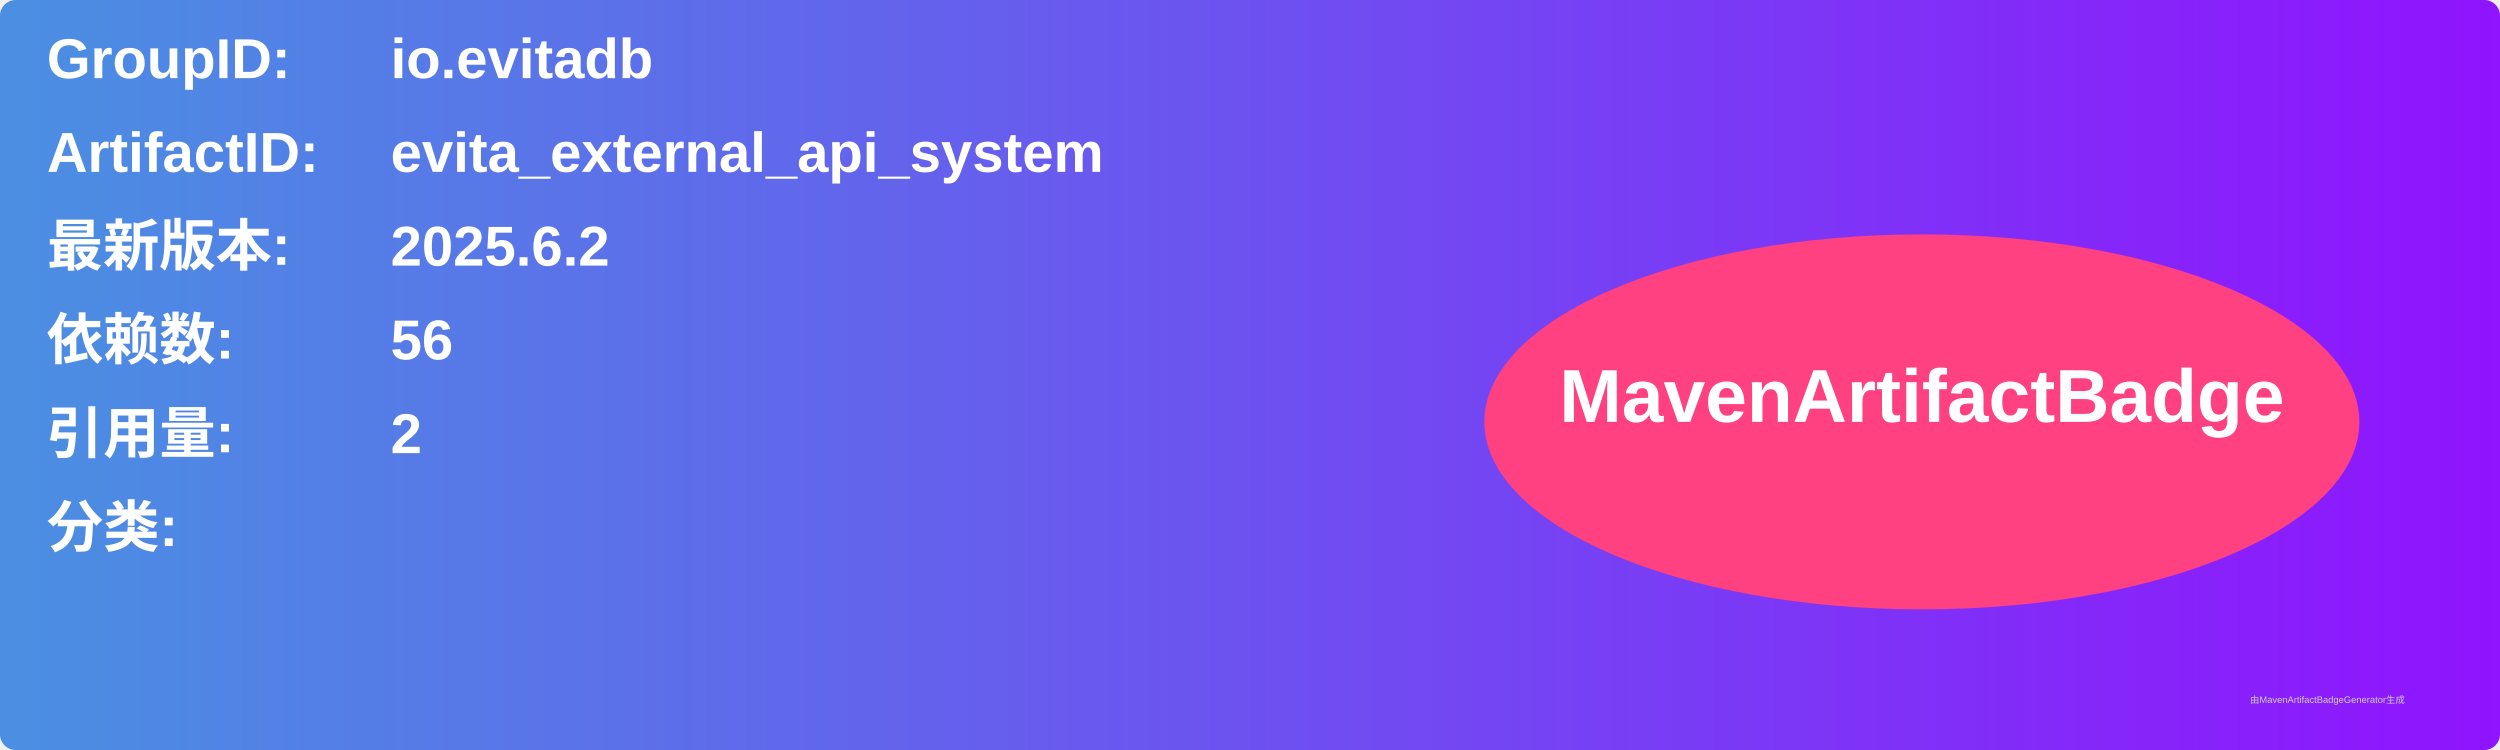
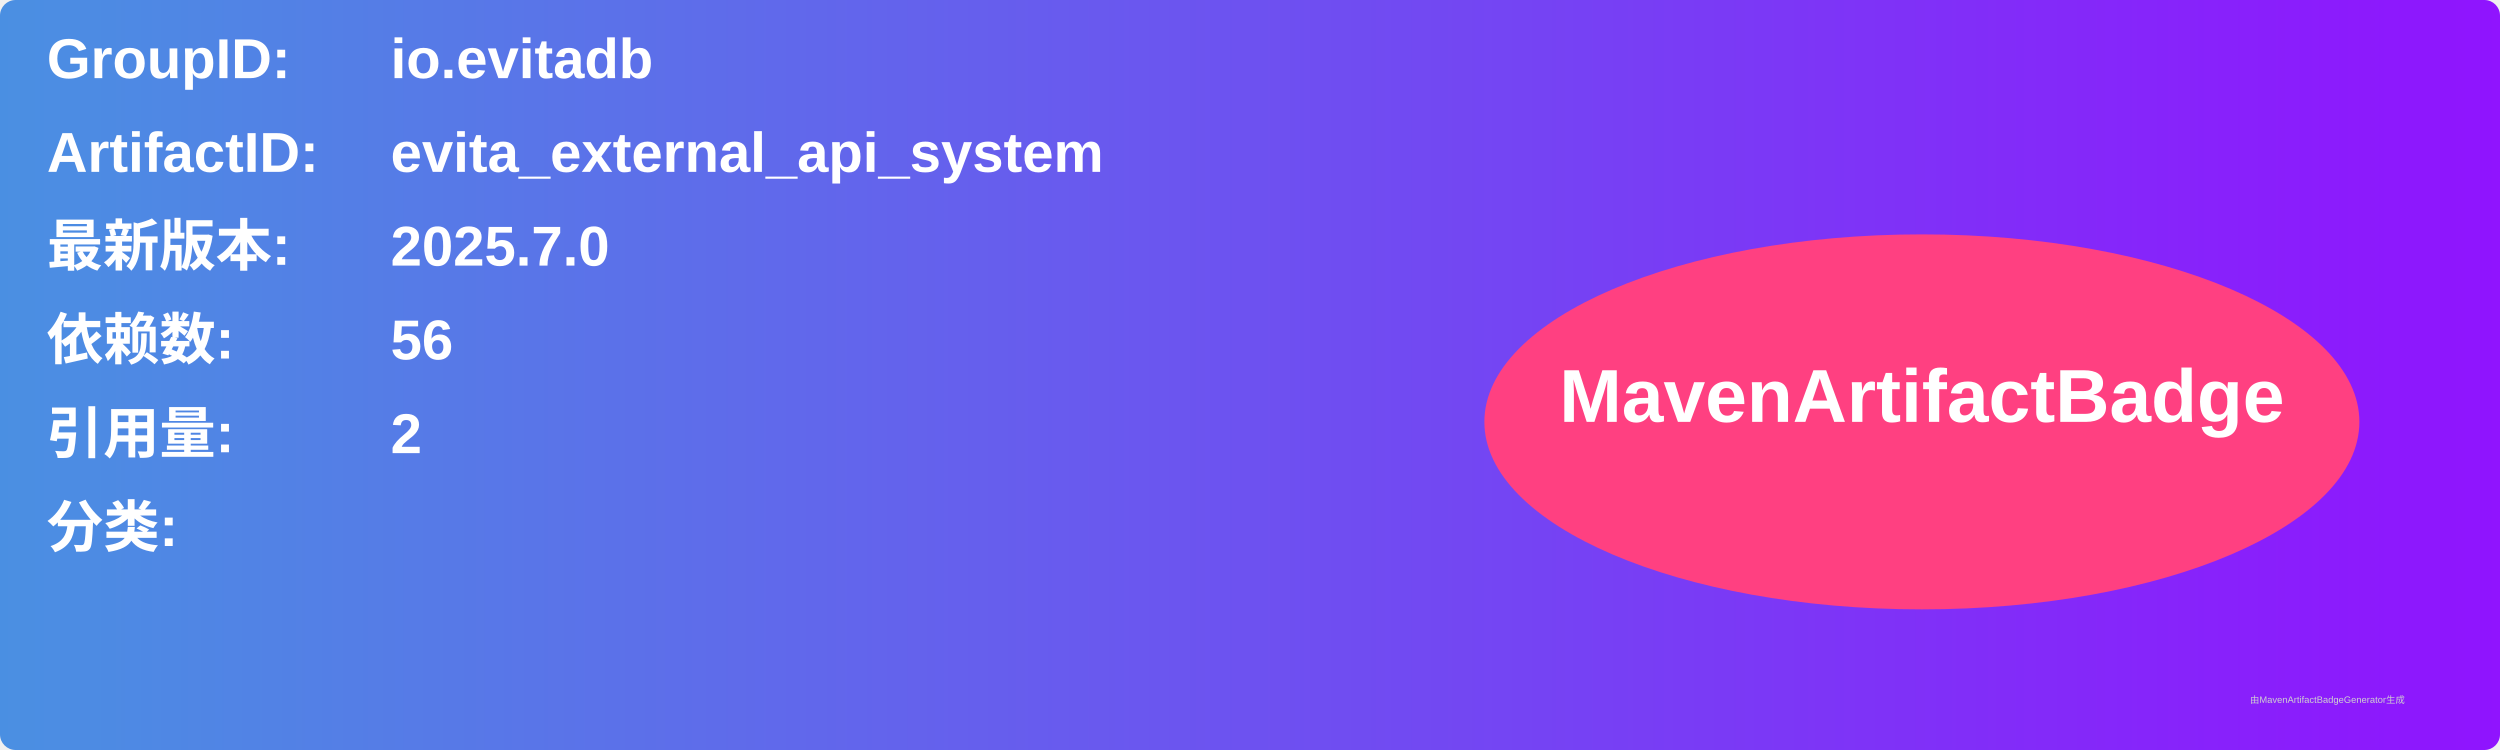
<svg xmlns="http://www.w3.org/2000/svg" width="800" height="240" viewBox="0 0 800 240">
  <linearGradient id="grad" x1="0%" y1="0%" x2="100%" y2="0%">
    <stop offset="0%" stop-color="#4a90e2" />
    <stop offset="100%" stop-color="#9013fe" />
  </linearGradient>
  <rect width="100%" height="100%" rx="5" ry="5" fill="url(#grad)" />
  <g transform="translate(15, 15)">
    <text x="0" y="10" font-family="Arial" font-size="18" fill="white" font-weight="bold" width="260">GroupID:</text>
    <text x="110" y="10" font-family="Arial" font-size="18" fill="white" font-weight="bold" width="460">io.evitadb</text>
    <text x="0" y="40" font-family="Arial" font-size="18" fill="white" font-weight="bold" width="260">ArtifactID:</text>
    <text x="110" y="40" font-family="Arial" font-size="18" fill="white" font-weight="bold" width="460">evita_external_api_system</text>
    <text x="0" y="70" font-family="Arial" font-size="18" fill="white" font-weight="bold">最新版本:</text>
    <text x="110" y="70" font-family="Arial" font-size="18" fill="white" font-weight="bold">
-       <tspan font-weight="bold">2025.6.2</tspan>
+       <tspan font-weight="bold">2025.7.0</tspan>
    </text>
    <text x="0" y="100" font-family="Arial" font-size="18" fill="white" font-weight="bold">依赖数: </text>
    <text x="110" y="100" font-family="Arial" font-size="18" fill="white">
      <tspan font-weight="bold">56</tspan>
    </text>
    <text x="0" y="130" font-family="Arial" font-size="18" fill="white" font-weight="bold">引用量: </text>
    <text x="110" y="130" font-family="Arial" font-size="18" fill="white">
      <tspan font-weight="bold">2</tspan>
    </text>
    <text x="0" y="160" font-family="Arial" font-size="18" fill="white" font-weight="bold">分类:</text>
    <text x="10" y="190" font-family="Arial" font-size="10" fill="white">
      <tspan font-weight="bold" />
    </text>
    <ellipse cx="600" cy="120" rx="140" ry="60" fill="#ff4081" />
    <text x="600" y="120" text-anchor="middle" font-family="Arial" font-size="24" fill="white" font-weight="bold">MavenArtifactBadge</text>
  </g>
  <text x="720" y="225" font-family="Arial" font-size="3" fill="#d0d0d0">由MavenArtifactBadgeGenerator生成</text>
</svg>
